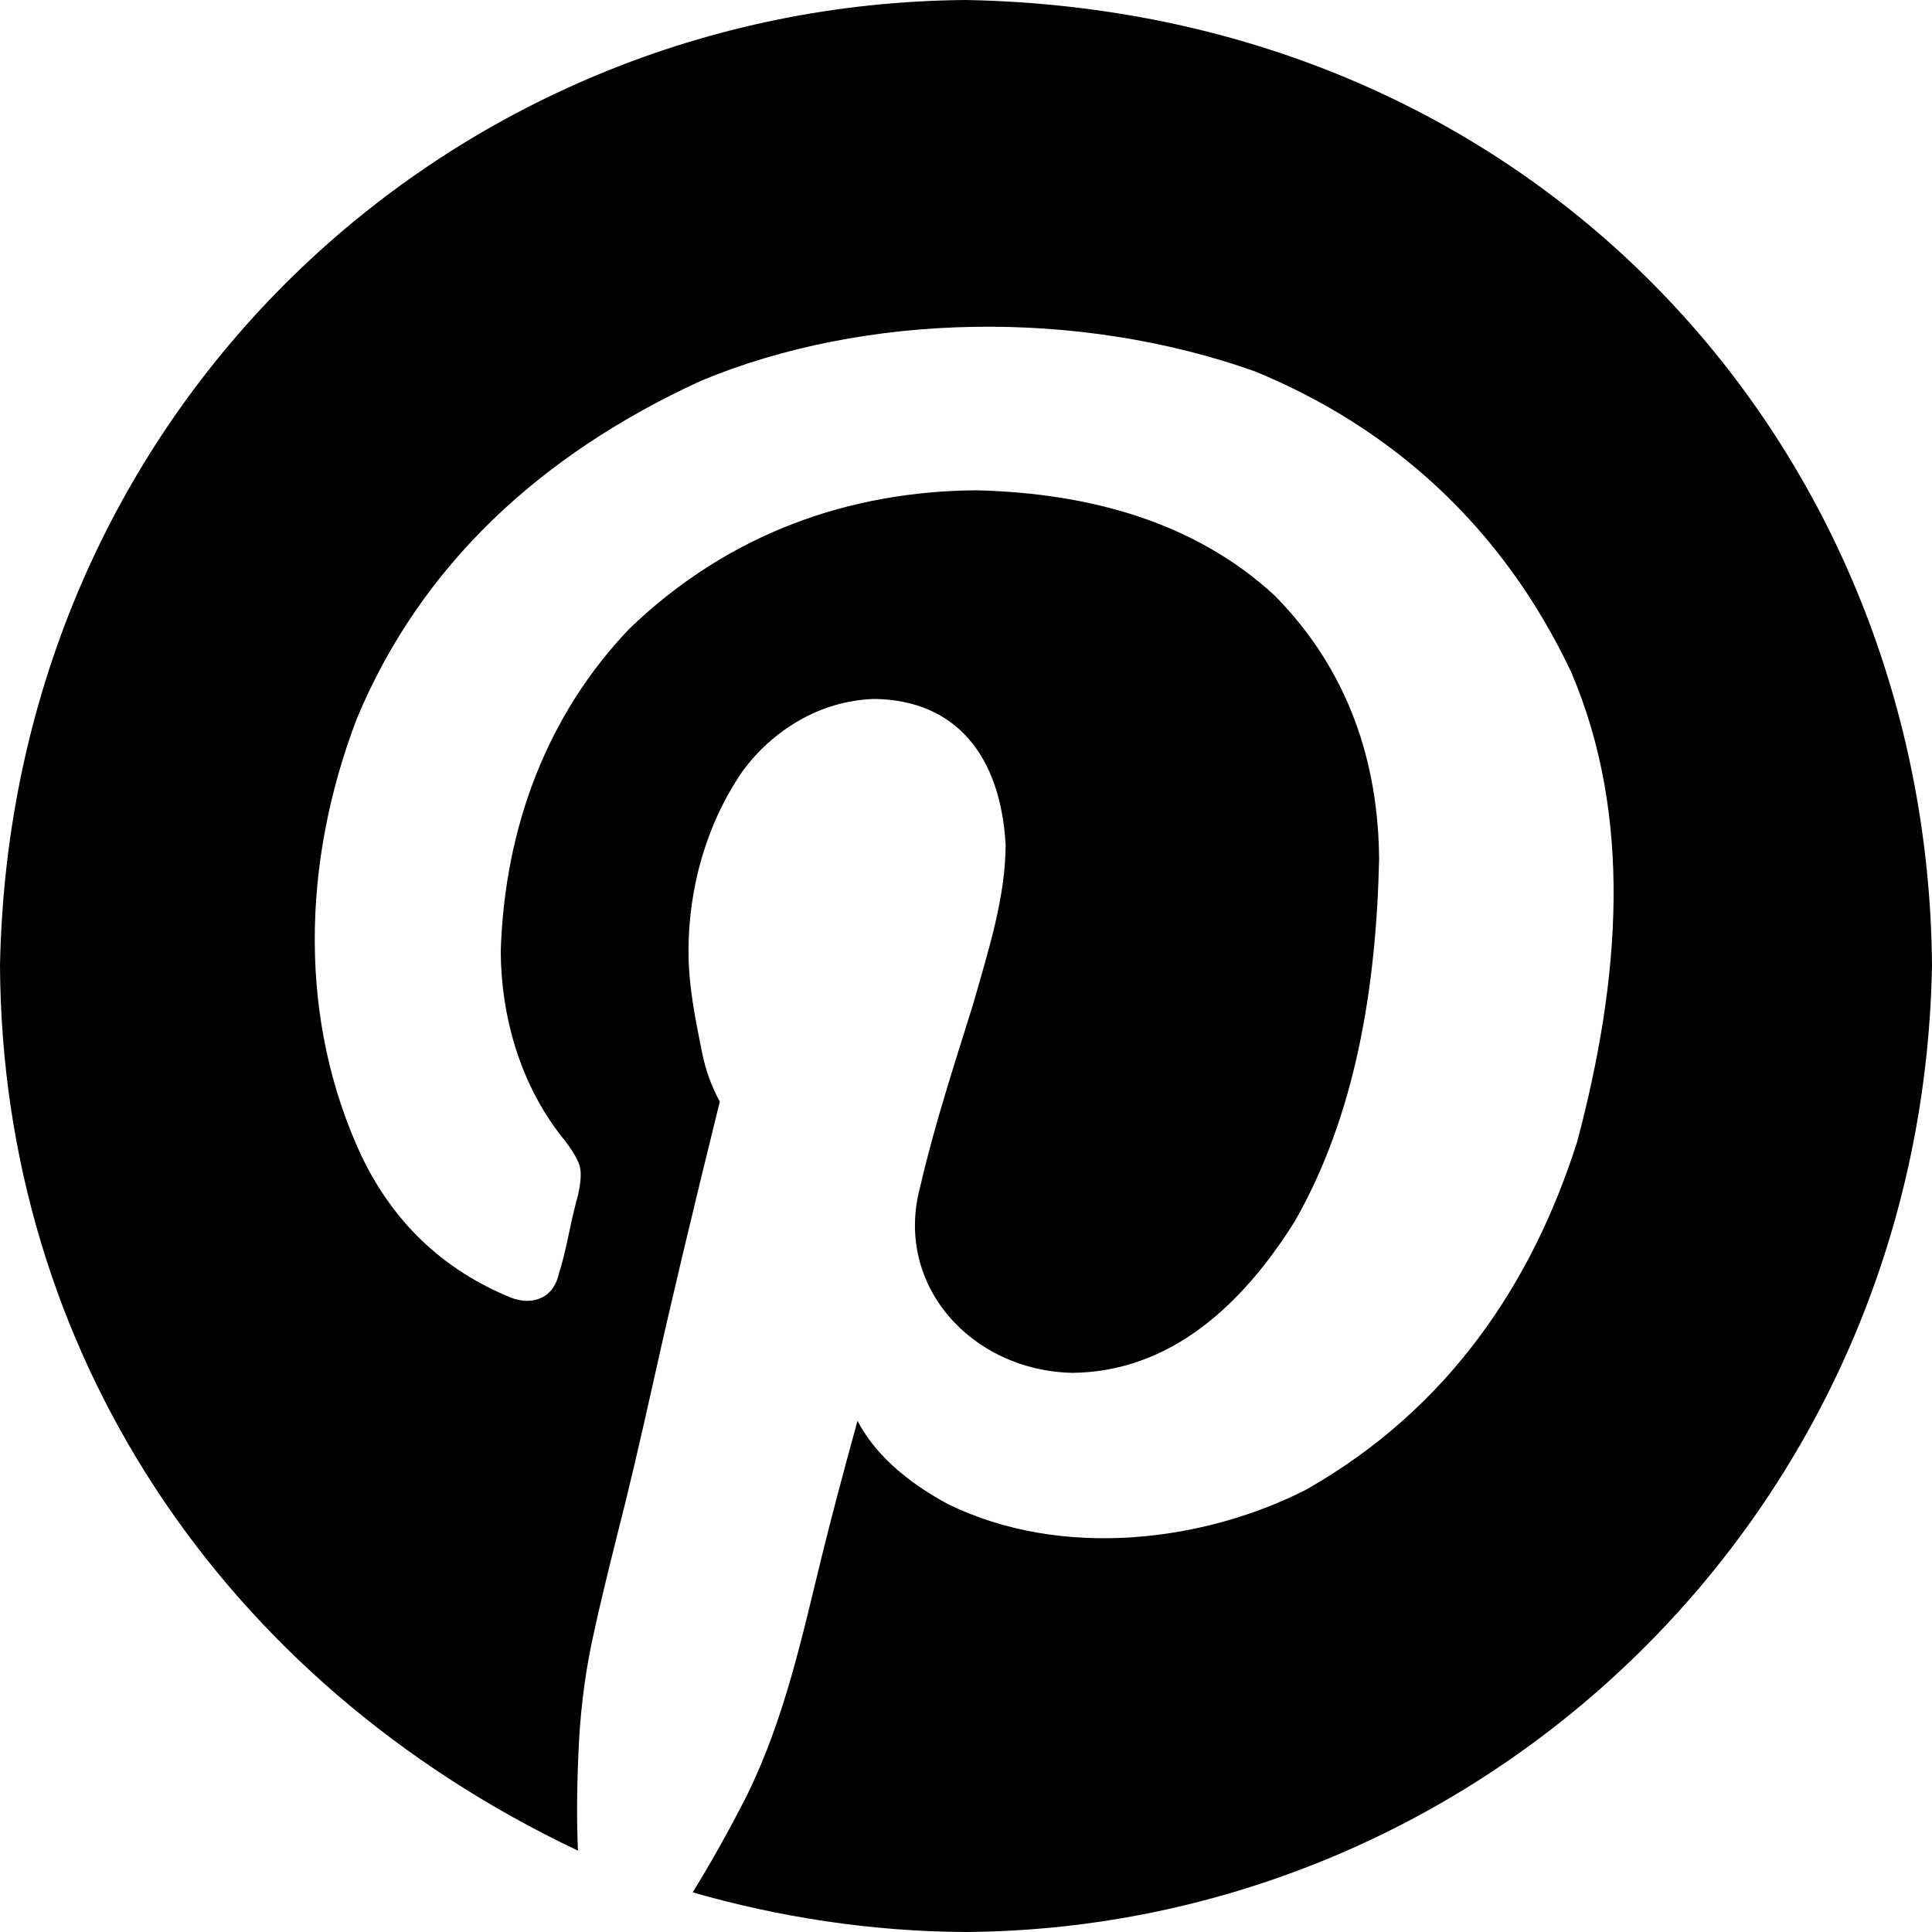
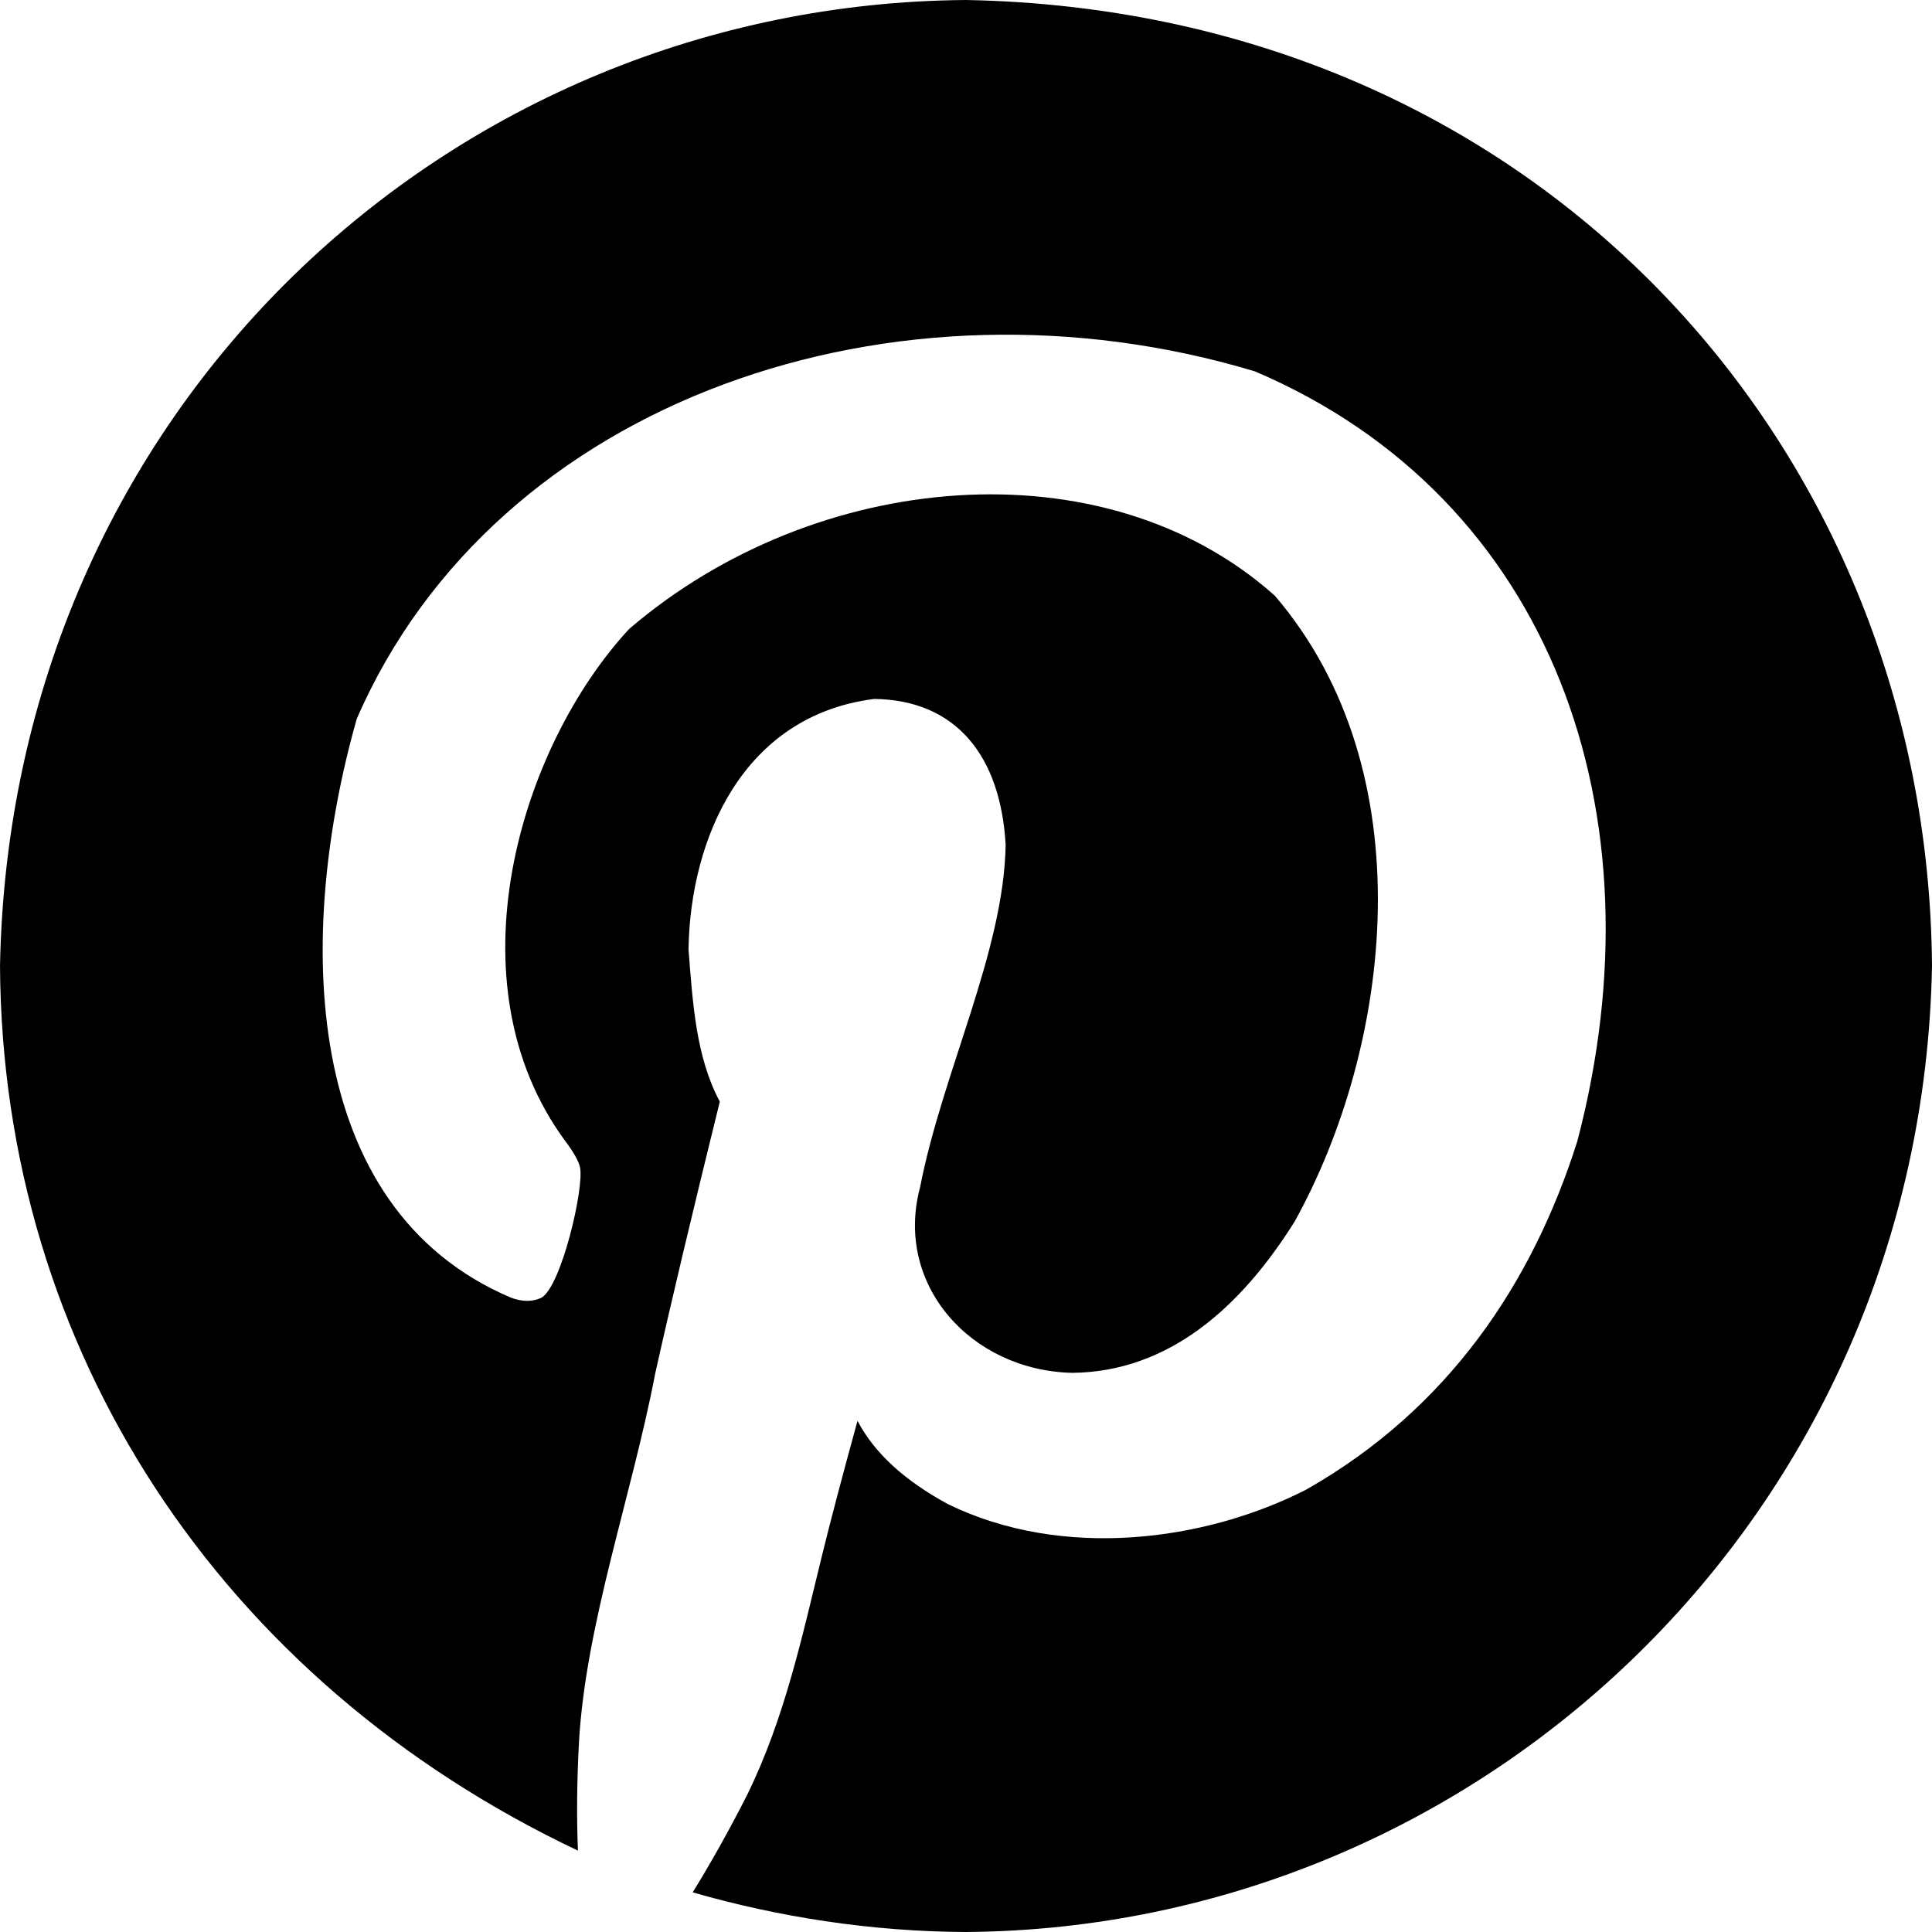
<svg xmlns="http://www.w3.org/2000/svg" width="512" height="512" id="svg2" version="1.0">
  <defs id="defs4" />
  <g id="layer1" transform="translate(-374.2178,-62.23637)">
-     <path style="fill:currentColor" d="m 630.218,62.236 c 152.087,2.844 255.007,119.478 256,256 -2.72,145.46 -119.478,255.007 -256,256 -25.255,-0.098 -49.912,-4.029 -72.432,-10.505 4.792,-7.741 9.584,-16.311 14.376,-25.711 10.106,-20.545 14.721,-42.547 19.905,-63.585 2.212,-9.031 5.345,-20.919 9.4,-35.663 4.423,8.478 12.441,15.85 24.052,22.117 30.308,14.746 67.857,9.874 94.825,-3.87 37.835,-21.491 60.006,-54.87 71.879,-92.337 11.381,-42.927 14.793,-86.024 -1.659,-124.406 -18.319,-38.686 -47.667,-64.772 -83.767,-79.62 -47.043,-16.71 -103.396,-15.593 -146.799,2.488 -42.67,19.585 -74.341,49.035 -91.231,89.572 -14.822,38.826 -15.239,80.263 1.106,115.559 8.478,17.877 21.748,30.503 39.81,37.875 2.95,1.106 5.623,1.106 8.017,0 2.397,-1.106 3.964,-3.317 4.7,-6.635 0.737,-2.212 1.566,-5.529 2.488,-9.952 0.922,-4.423 1.751,-7.925 2.488,-10.505 0.743,-3.317 0.927,-5.806 0.553,-7.464 -0.369,-1.659 -1.659,-3.963 -3.87,-6.911 -12.165,-14.739 -17.052,-33.49 -17.14,-50.315 1.036,-33.393 12.589,-62.957 34.004,-85.425 26.518,-25.586 58.727,-36.552 92.06,-36.769 30.183,0.73 58.078,8.516 79.067,27.922 19.718,19.977 27.486,44.489 27.646,69.944 -0.778,34.06 -6.29,67.838 -22.393,95.931 -14.213,22.667 -33.28,39.797 -58.886,40.086 -26.953,-0.597 -47.281,-23.404 -40.363,-49.21 3.928,-17.009 9.261,-33.026 14.099,-48.657 4.021,-14.166 8.495,-27.965 8.57,-42.022 -1.303,-23.519 -13.08,-38.436 -34.834,-38.704 -14.599,0.456 -27.045,8.534 -34.834,19.076 -9.882,14.32 -14.291,31.368 -14.376,47.274 -0.074,9.603 1.878,18.777 3.594,27.369 0.922,4.608 2.488,8.939 4.7,12.994 -7.372,29.857 -13.086,53.909 -17.14,72.156 -4.055,18.246 -7.372,32.346 -9.952,42.298 -2.949,11.796 -4.976,20.274 -6.082,25.434 -2.212,9.584 -3.594,19.536 -4.147,29.857 -0.553,10.321 -0.645,19.905 -0.276,28.752 -94.859,-44.985 -152.597,-132.855 -153.158,-234.436 2.763,-147.752 119.478,-255.007 256,-256 z" id="path6428" />
+     <path style="fill:currentColor" d="m 630.218,62.236 c 152.087,2.844 255.007,119.478 256,256 -2.72,145.46 -119.478,255.007 -256,256 -25.255,-0.098 -49.912,-4.029 -72.432,-10.505 4.792,-7.741 9.584,-16.311 14.376,-25.711 10.106,-20.545 14.721,-42.547 19.905,-63.585 2.212,-9.031 5.345,-20.919 9.4,-35.663 4.423,8.478 12.441,15.85 24.052,22.117 30.308,14.746 67.857,9.874 94.825,-3.87 37.835,-21.491 60.006,-54.87 71.879,-92.337 22.862,-86.887 -6.617,-170.427 -85.425,-204.026 -95.025,-28.623 -201.075,7.1 -238.03,92.06 -16.135,56.778 -15.18,129.675 40.916,153.434 2.95,1.106 5.623,1.106 8.017,0 5.265,-3.008 11.371,-29.08 10.229,-34.557 -0.369,-1.659 -1.659,-3.963 -3.87,-6.911 -31.003,-41.971 -12.108,-104.432 16.864,-135.741 49.266,-42.316 125.942,-49.188 171.127,-8.847 40.078,46.756 30.976,119.522 5.253,165.875 -14.213,22.667 -33.28,39.797 -58.886,40.086 -26.953,-0.597 -47.281,-23.404 -40.363,-49.21 5.88,-30.284 22.193,-62.402 22.67,-90.678 -1.303,-23.519 -13.08,-38.436 -34.834,-38.704 -34.726,4.379 -48.744,36.846 -49.21,66.35 1.11,14.179 1.97,28.609 8.294,40.363 -7.372,29.857 -13.086,53.909 -17.14,72.156 -6.216,32.373 -18.403,66.231 -20.181,97.59 -0.553,10.321 -0.645,19.905 -0.276,28.752 -94.859,-44.985 -152.597,-132.855 -153.158,-234.436 2.763,-147.752 119.478,-255.007 256,-256 z" id="path6428" />
  </g>
</svg>
